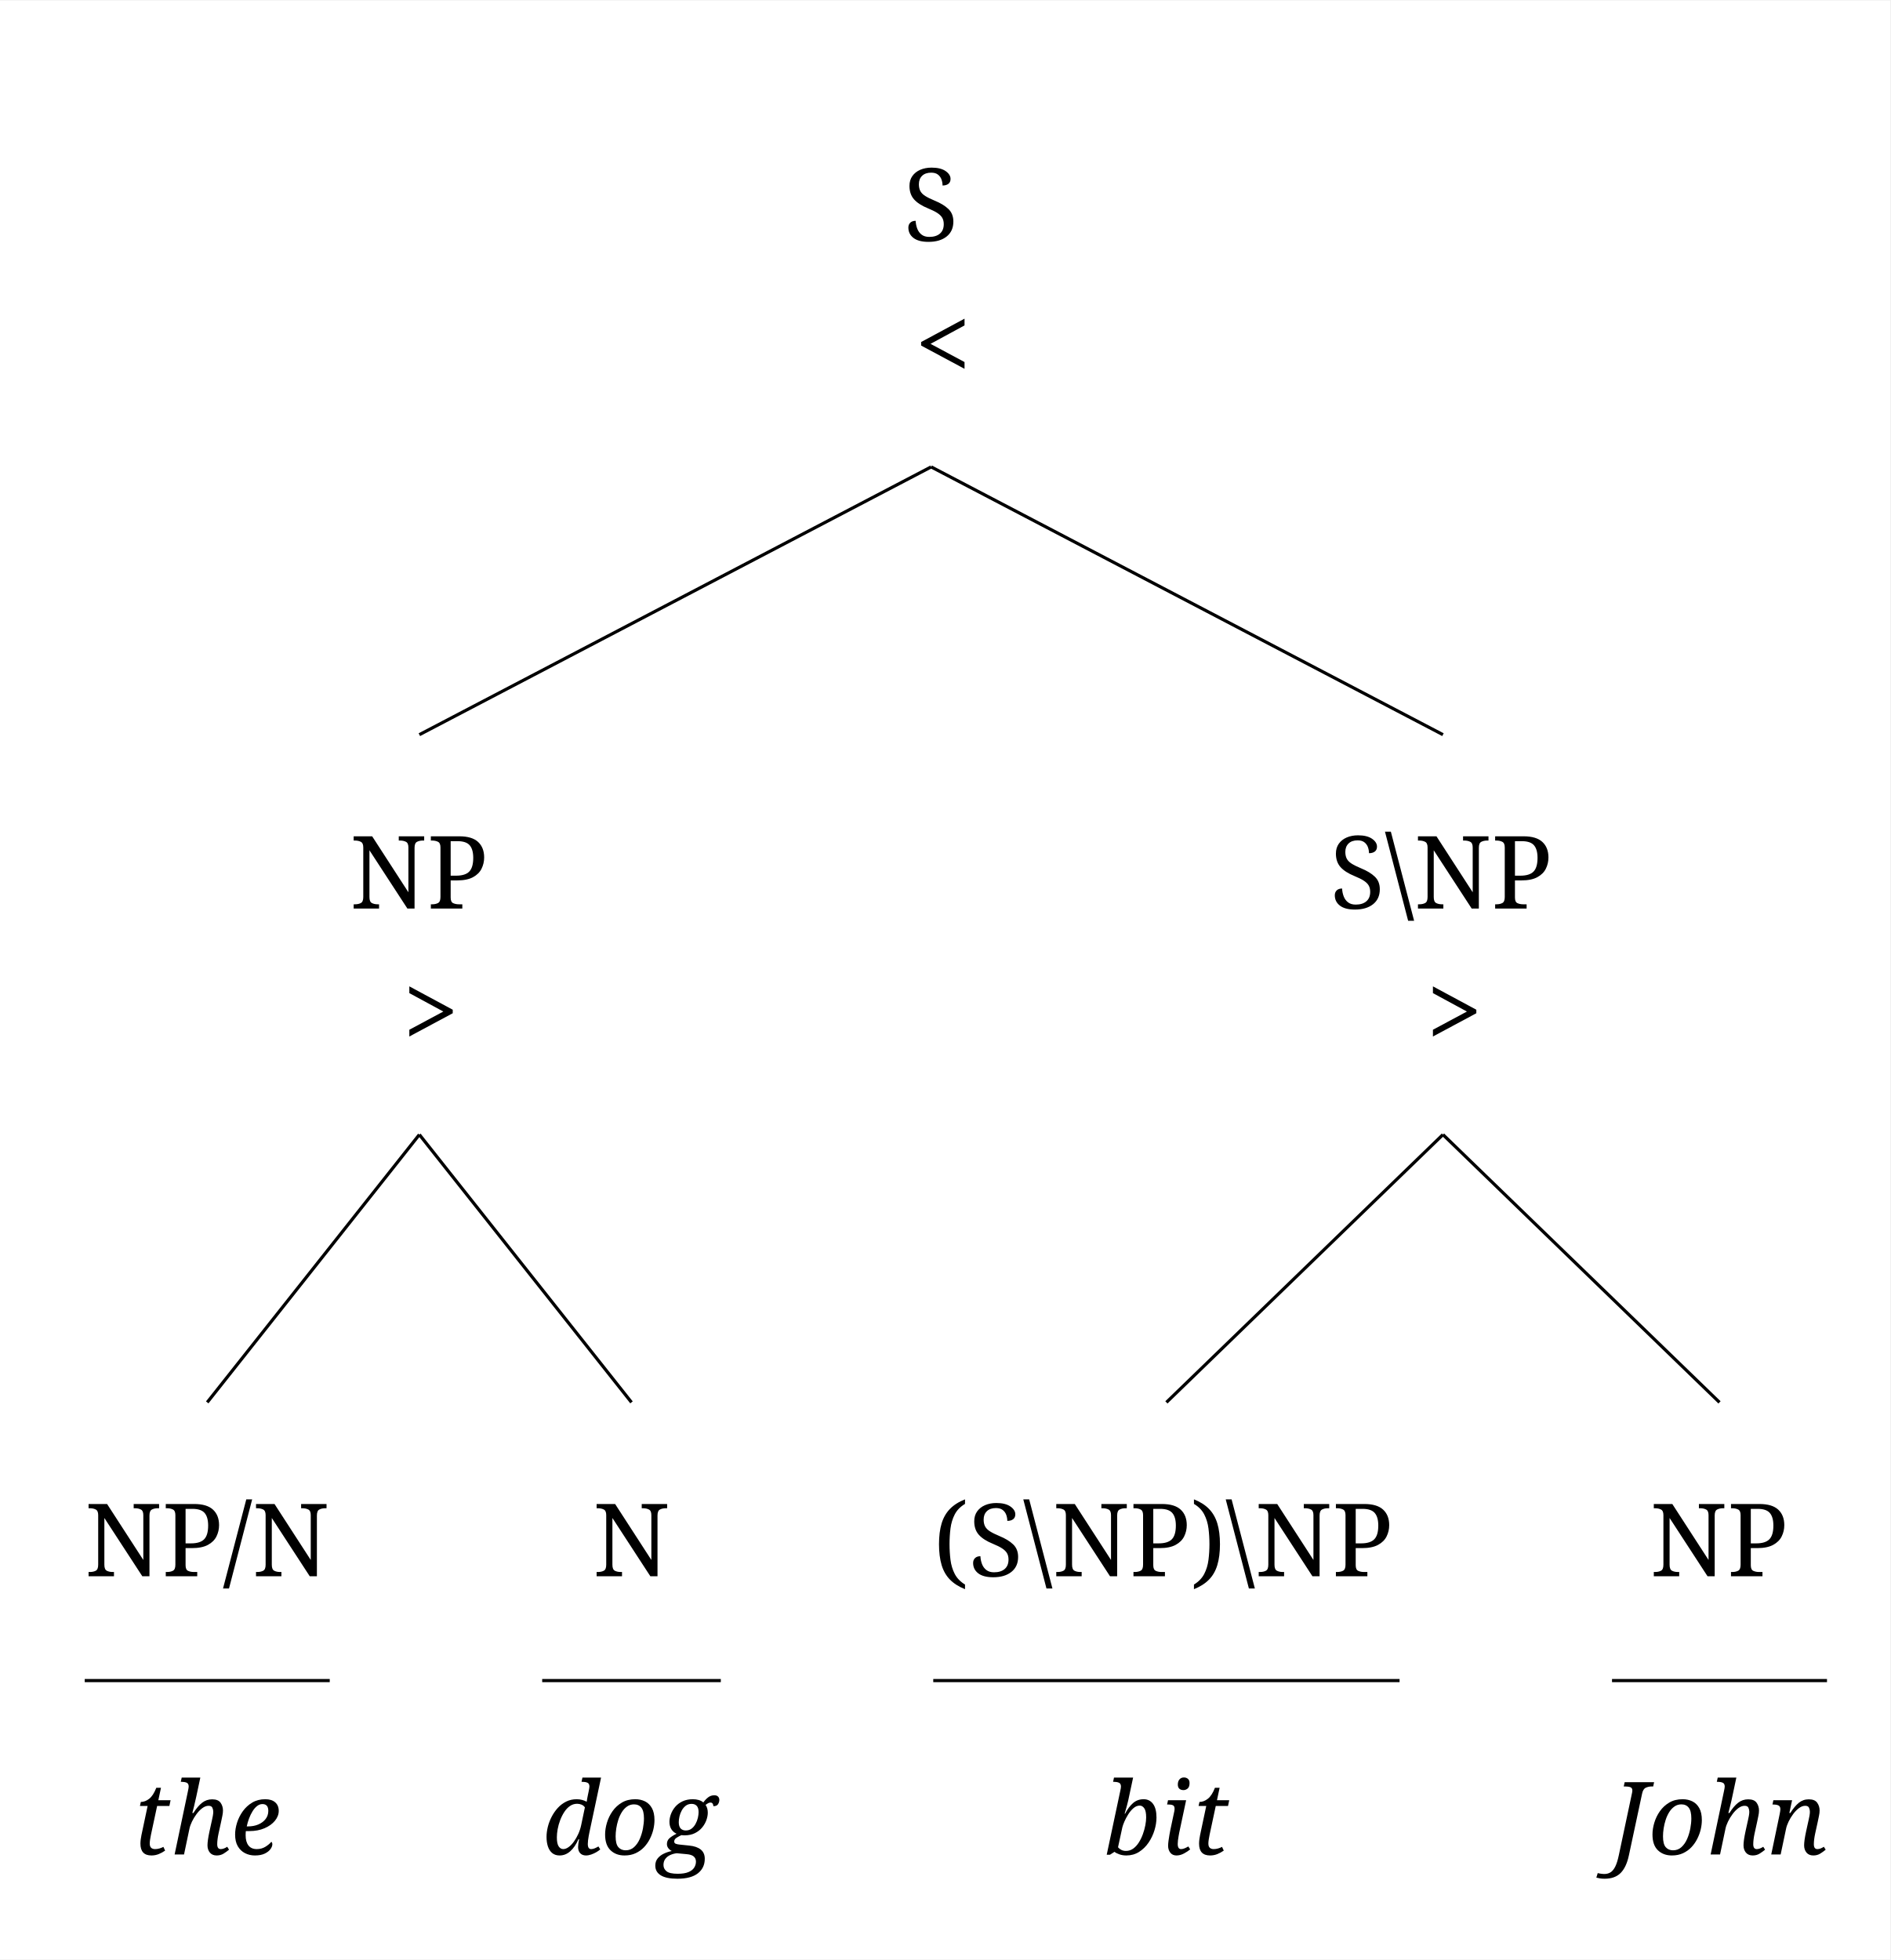
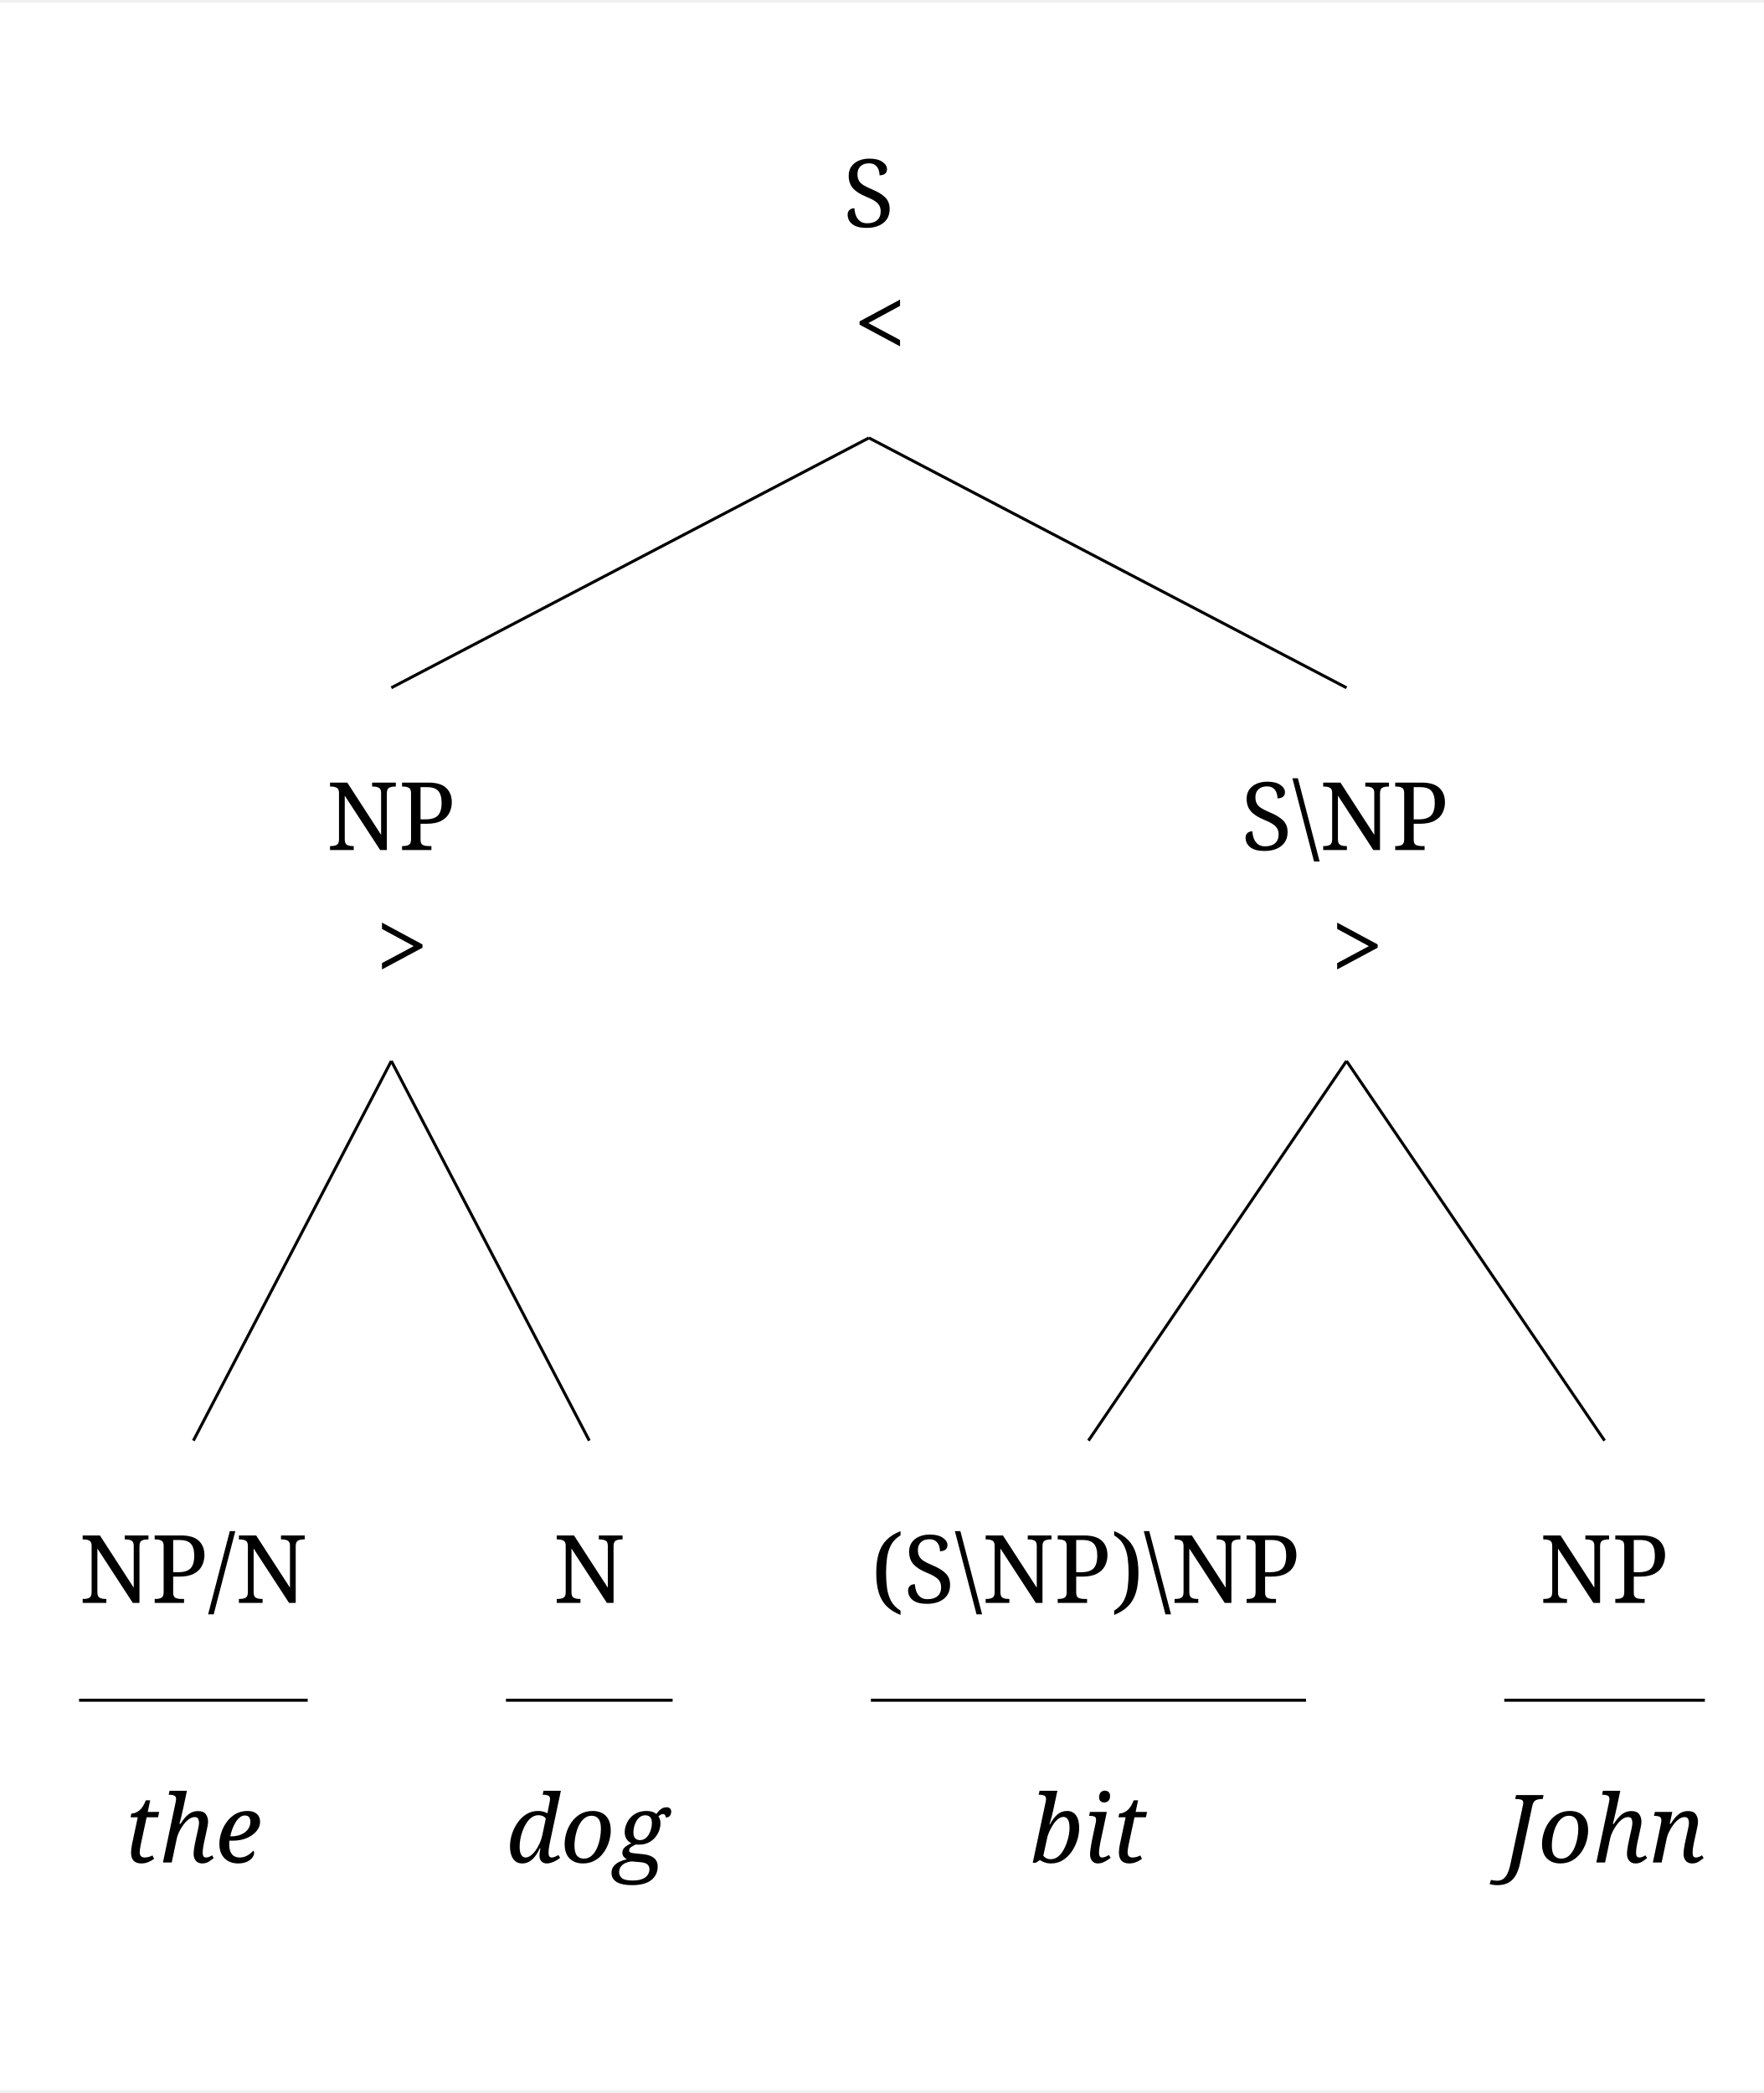
- <svg xmlns="http://www.w3.org/2000/svg" width="1175.8" height="1219.2" viewBox="-20, -20, 1195.8, 1239.2" version="1.1">
+ <svg xmlns="http://www.w3.org/2000/svg" width="1175.8" height="1395.2" viewBox="-20, -20, 1195.8, 1415.2" version="1.1">
  <defs>
    <marker id="arrow" markerUnits="strokeWidth" markerWidth="13.44" markerHeight="13.44" viewBox="0 0 13.44 13.44" refX="6.72" refY="0">
      <polyline fill="none" stroke="black" stroke-width="1" points="0,13.44,6.72,0,13.44,13.44" />
    </marker>
    <marker id="arrowForward" viewBox="0 0 10 10" refX="5" refY="5" markerWidth="13.44" markerHeight="13.44" orient="auto-start-reverse">
      <path d="M 0 0 L 10 5 L 0 10 z" fill="black" />
    </marker>
    <marker id="arrowBackward" viewBox="0 0 10 10" refX="5" refY="5" markerWidth="13.44" markerHeight="13.44" orient="auto">
      <path d="M 0 0 L 10 5 L 0 10 z" fill="black" />
    </marker>
-     <marker id="arrowBothways" viewBox="0 0 30 10" refX="15" refY="5" markerWidth="33.6" markerHeight="33.6" orient="auto">
+     <marker id="arrowBothways" viewBox="0 0 30 10" refX="15" refY="5" markerWidth="40.32" markerHeight="40.32" orient="auto">
      <path d="M 0 5 L 10 0 L 10 5 L 20 5 L 20 0 L 30 5 L 20 10 L 20 5 L 10 5 L 10 10 z" fill="black" />
    </marker>
    <pattern id="hatchBlack" x="10" y="10" width="10" height="10" patternUnits="userSpaceOnUse" patternTransform="rotate(45)">
      <line x1="0" y="0" x2="0" y2="10" stroke="black" stroke-width="4" />
    </pattern>
    <pattern id="hatchForNode" x="10" y="10" width="10" height="10" patternUnits="userSpaceOnUse" patternTransform="rotate(45)">
      <line x1="0" y="0" x2="0" y2="10" stroke="black" stroke-width="4" />
    </pattern>
    <pattern id="hatchForLeaf" x="10" y="10" width="10" height="10" patternUnits="userSpaceOnUse" patternTransform="rotate(45)">
      <line x1="0" y="0" x2="0" y2="10" stroke="black" stroke-width="4" />
    </pattern>
  </defs>
-   <rect x="-20" y="-20" width="1195.8" height="1239.2" stroke="none" fill="white" />"
+   <rect x="-20" y="-20" width="1195.8" height="1415.2" stroke="none" fill="white" />"
<text white-space="pre" alignment-baseline="text-top" style="fill: black; font-size: 64px;" x="551.575" y="132.0">
    <tspan x="551.575" y="132.0" style="" text-decoration="" font-family="'Noto Serif', 'Noto Serif JP', OpenMoji, 'OpenMoji Color', 'OpenMoji Black', serif">S</tspan>
    <tspan x="558.575" y="220.0" style="" text-decoration="" font-family="'Noto Serif', 'Noto Serif JP', OpenMoji, 'OpenMoji Color', 'OpenMoji Black', serif">&lt;</tspan>
  </text>
  <text white-space="pre" alignment-baseline="text-top" style="fill: black; font-size: 64px;" x="201.3" y="554.4">
    <tspan x="201.3" y="554.4" style="" text-decoration="" font-family="'Noto Serif', 'Noto Serif JP', OpenMoji, 'OpenMoji Color', 'OpenMoji Black', serif">NP</tspan>
    <tspan x="234.8" y="642.4" style="" text-decoration="" font-family="'Noto Serif', 'Noto Serif JP', OpenMoji, 'OpenMoji Color', 'OpenMoji Black', serif">&gt;</tspan>
  </text>
-   <text white-space="pre" alignment-baseline="text-top" style="fill: black; font-size: 64px;" x="33.6" y="976.8">
-     <tspan x="33.6" y="976.8" style="" text-decoration="" font-family="'Noto Serif', 'Noto Serif JP', OpenMoji, 'OpenMoji Color', 'OpenMoji Black', serif">NP/N</tspan>
-     <tspan x="64.1" y="1152.8" style="font-style: italic; " text-decoration="" font-family="'Noto Serif', 'Noto Serif JP', OpenMoji, 'OpenMoji Color', 'OpenMoji Black', serif">the</tspan>
+   <text white-space="pre" alignment-baseline="text-top" style="fill: black; font-size: 64px;" x="33.6" y="1064.8">
+     <tspan x="33.6" y="1064.8" style="" text-decoration="" font-family="'Noto Serif', 'Noto Serif JP', OpenMoji, 'OpenMoji Color', 'OpenMoji Black', serif">NP/N</tspan>
+     <tspan x="64.1" y="1240.8" style="font-style: italic; " text-decoration="" font-family="'Noto Serif', 'Noto Serif JP', OpenMoji, 'OpenMoji Color', 'OpenMoji Black', serif">the</tspan>
  </text>
-   <text white-space="pre" alignment-baseline="text-top" style="fill: black; font-size: 64px;" x="323" y="976.8">
-     <tspan x="355" y="976.8" style="" text-decoration="" font-family="'Noto Serif', 'Noto Serif JP', OpenMoji, 'OpenMoji Color', 'OpenMoji Black', serif">N</tspan>
-     <tspan x="323" y="1152.8" style="font-style: italic; " text-decoration="" font-family="'Noto Serif', 'Noto Serif JP', OpenMoji, 'OpenMoji Color', 'OpenMoji Black', serif">dog</tspan>
+   <text white-space="pre" alignment-baseline="text-top" style="fill: black; font-size: 64px;" x="323" y="1064.8">
+     <tspan x="355" y="1064.8" style="" text-decoration="" font-family="'Noto Serif', 'Noto Serif JP', OpenMoji, 'OpenMoji Color', 'OpenMoji Black', serif">N</tspan>
+     <tspan x="323" y="1240.8" style="font-style: italic; " text-decoration="" font-family="'Noto Serif', 'Noto Serif JP', OpenMoji, 'OpenMoji Color', 'OpenMoji Black', serif">dog</tspan>
  </text>
  <text white-space="pre" alignment-baseline="text-top" style="fill: black; font-size: 64px;" x="821.35" y="554.4">
    <tspan x="821.35" y="554.4" style="" text-decoration="" font-family="'Noto Serif', 'Noto Serif JP', OpenMoji, 'OpenMoji Color', 'OpenMoji Black', serif">S\NP</tspan>
    <tspan x="882.35" y="642.4" style="" text-decoration="" font-family="'Noto Serif', 'Noto Serif JP', OpenMoji, 'OpenMoji Color', 'OpenMoji Black', serif">&gt;</tspan>
  </text>
-   <text white-space="pre" alignment-baseline="text-top" style="fill: black; font-size: 64px;" x="570.4" y="976.8">
-     <tspan x="570.4" y="976.8" style="" text-decoration="" font-family="'Noto Serif', 'Noto Serif JP', OpenMoji, 'OpenMoji Color', 'OpenMoji Black', serif">(S\NP)\NP</tspan>
-     <tspan x="678.4" y="1152.8" style="font-style: italic; " text-decoration="" font-family="'Noto Serif', 'Noto Serif JP', OpenMoji, 'OpenMoji Color', 'OpenMoji Black', serif">bit</tspan>
+   <text white-space="pre" alignment-baseline="text-top" style="fill: black; font-size: 64px;" x="570.4" y="1064.8">
+     <tspan x="570.4" y="1064.8" style="" text-decoration="" font-family="'Noto Serif', 'Noto Serif JP', OpenMoji, 'OpenMoji Color', 'OpenMoji Black', serif">(S\NP)\NP</tspan>
+     <tspan x="678.4" y="1240.8" style="font-style: italic; " text-decoration="" font-family="'Noto Serif', 'Noto Serif JP', OpenMoji, 'OpenMoji Color', 'OpenMoji Black', serif">bit</tspan>
  </text>
-   <text white-space="pre" alignment-baseline="text-top" style="fill: black; font-size: 64px;" x="999.8" y="976.8">
-     <tspan x="1023.8" y="976.8" style="" text-decoration="" font-family="'Noto Serif', 'Noto Serif JP', OpenMoji, 'OpenMoji Color', 'OpenMoji Black', serif">NP</tspan>
-     <tspan x="999.8" y="1152.8" style="font-style: italic; " text-decoration="" font-family="'Noto Serif', 'Noto Serif JP', OpenMoji, 'OpenMoji Color', 'OpenMoji Black', serif">John</tspan>
+   <text white-space="pre" alignment-baseline="text-top" style="fill: black; font-size: 64px;" x="999.8" y="1064.8">
+     <tspan x="1023.8" y="1064.8" style="" text-decoration="" font-family="'Noto Serif', 'Noto Serif JP', OpenMoji, 'OpenMoji Color', 'OpenMoji Black', serif">NP</tspan>
+     <tspan x="999.8" y="1240.8" style="font-style: italic; " text-decoration="" font-family="'Noto Serif', 'Noto Serif JP', OpenMoji, 'OpenMoji Color', 'OpenMoji Black', serif">John</tspan>
  </text>
  <line style="stroke:black; stroke-width:2;" x1="245.3" y1="444.4" x2="569.075" y2="275.0" />
  <line style="stroke:black; stroke-width:2;" x1="892.85" y1="444.4" x2="569.075" y2="275.0" />
-   <line style="stroke:black; stroke-width:2;" x1="111.1" y1="866.8" x2="245.3" y2="697.4" />
-   <line style="stroke:black; stroke-width:2;" x1="379.5" y1="866.8" x2="245.3" y2="697.4" />
-   <line style="stroke:black; stroke-width:2;" x1="717.9" y1="866.8" x2="892.85" y2="697.4" />
-   <line style="stroke:black; stroke-width:2;" x1="1067.8" y1="866.8" x2="892.85" y2="697.4" />
-   <line style="stroke:black; stroke-width:2; " x1="33.6" y1="1042.8" x2="188.6" y2="1042.8" />
-   <line style="stroke:black; stroke-width:2; " x1="323" y1="1042.8" x2="436" y2="1042.8" />
-   <line style="stroke:black; stroke-width:2; " x1="570.4" y1="1042.8" x2="865.4" y2="1042.8" />
-   <line style="stroke:black; stroke-width:2; " x1="999.8" y1="1042.8" x2="1135.8" y2="1042.8" />
+   <line style="stroke:black; stroke-width:2;" x1="111.1" y1="954.8" x2="245.3" y2="697.4" />
+   <line style="stroke:black; stroke-width:2;" x1="379.5" y1="954.8" x2="245.3" y2="697.4" />
+   <line style="stroke:black; stroke-width:2;" x1="717.9" y1="954.8" x2="892.85" y2="697.4" />
+   <line style="stroke:black; stroke-width:2;" x1="1067.8" y1="954.8" x2="892.85" y2="697.4" />
+   <line style="stroke:black; stroke-width:2; " x1="33.6" y1="1130.8" x2="188.6" y2="1130.8" />
+   <line style="stroke:black; stroke-width:2; " x1="323" y1="1130.8" x2="436" y2="1130.8" />
+   <line style="stroke:black; stroke-width:2; " x1="570.4" y1="1130.8" x2="865.4" y2="1130.8" />
+   <line style="stroke:black; stroke-width:2; " x1="999.8" y1="1130.8" x2="1135.8" y2="1130.8" />
</svg>
